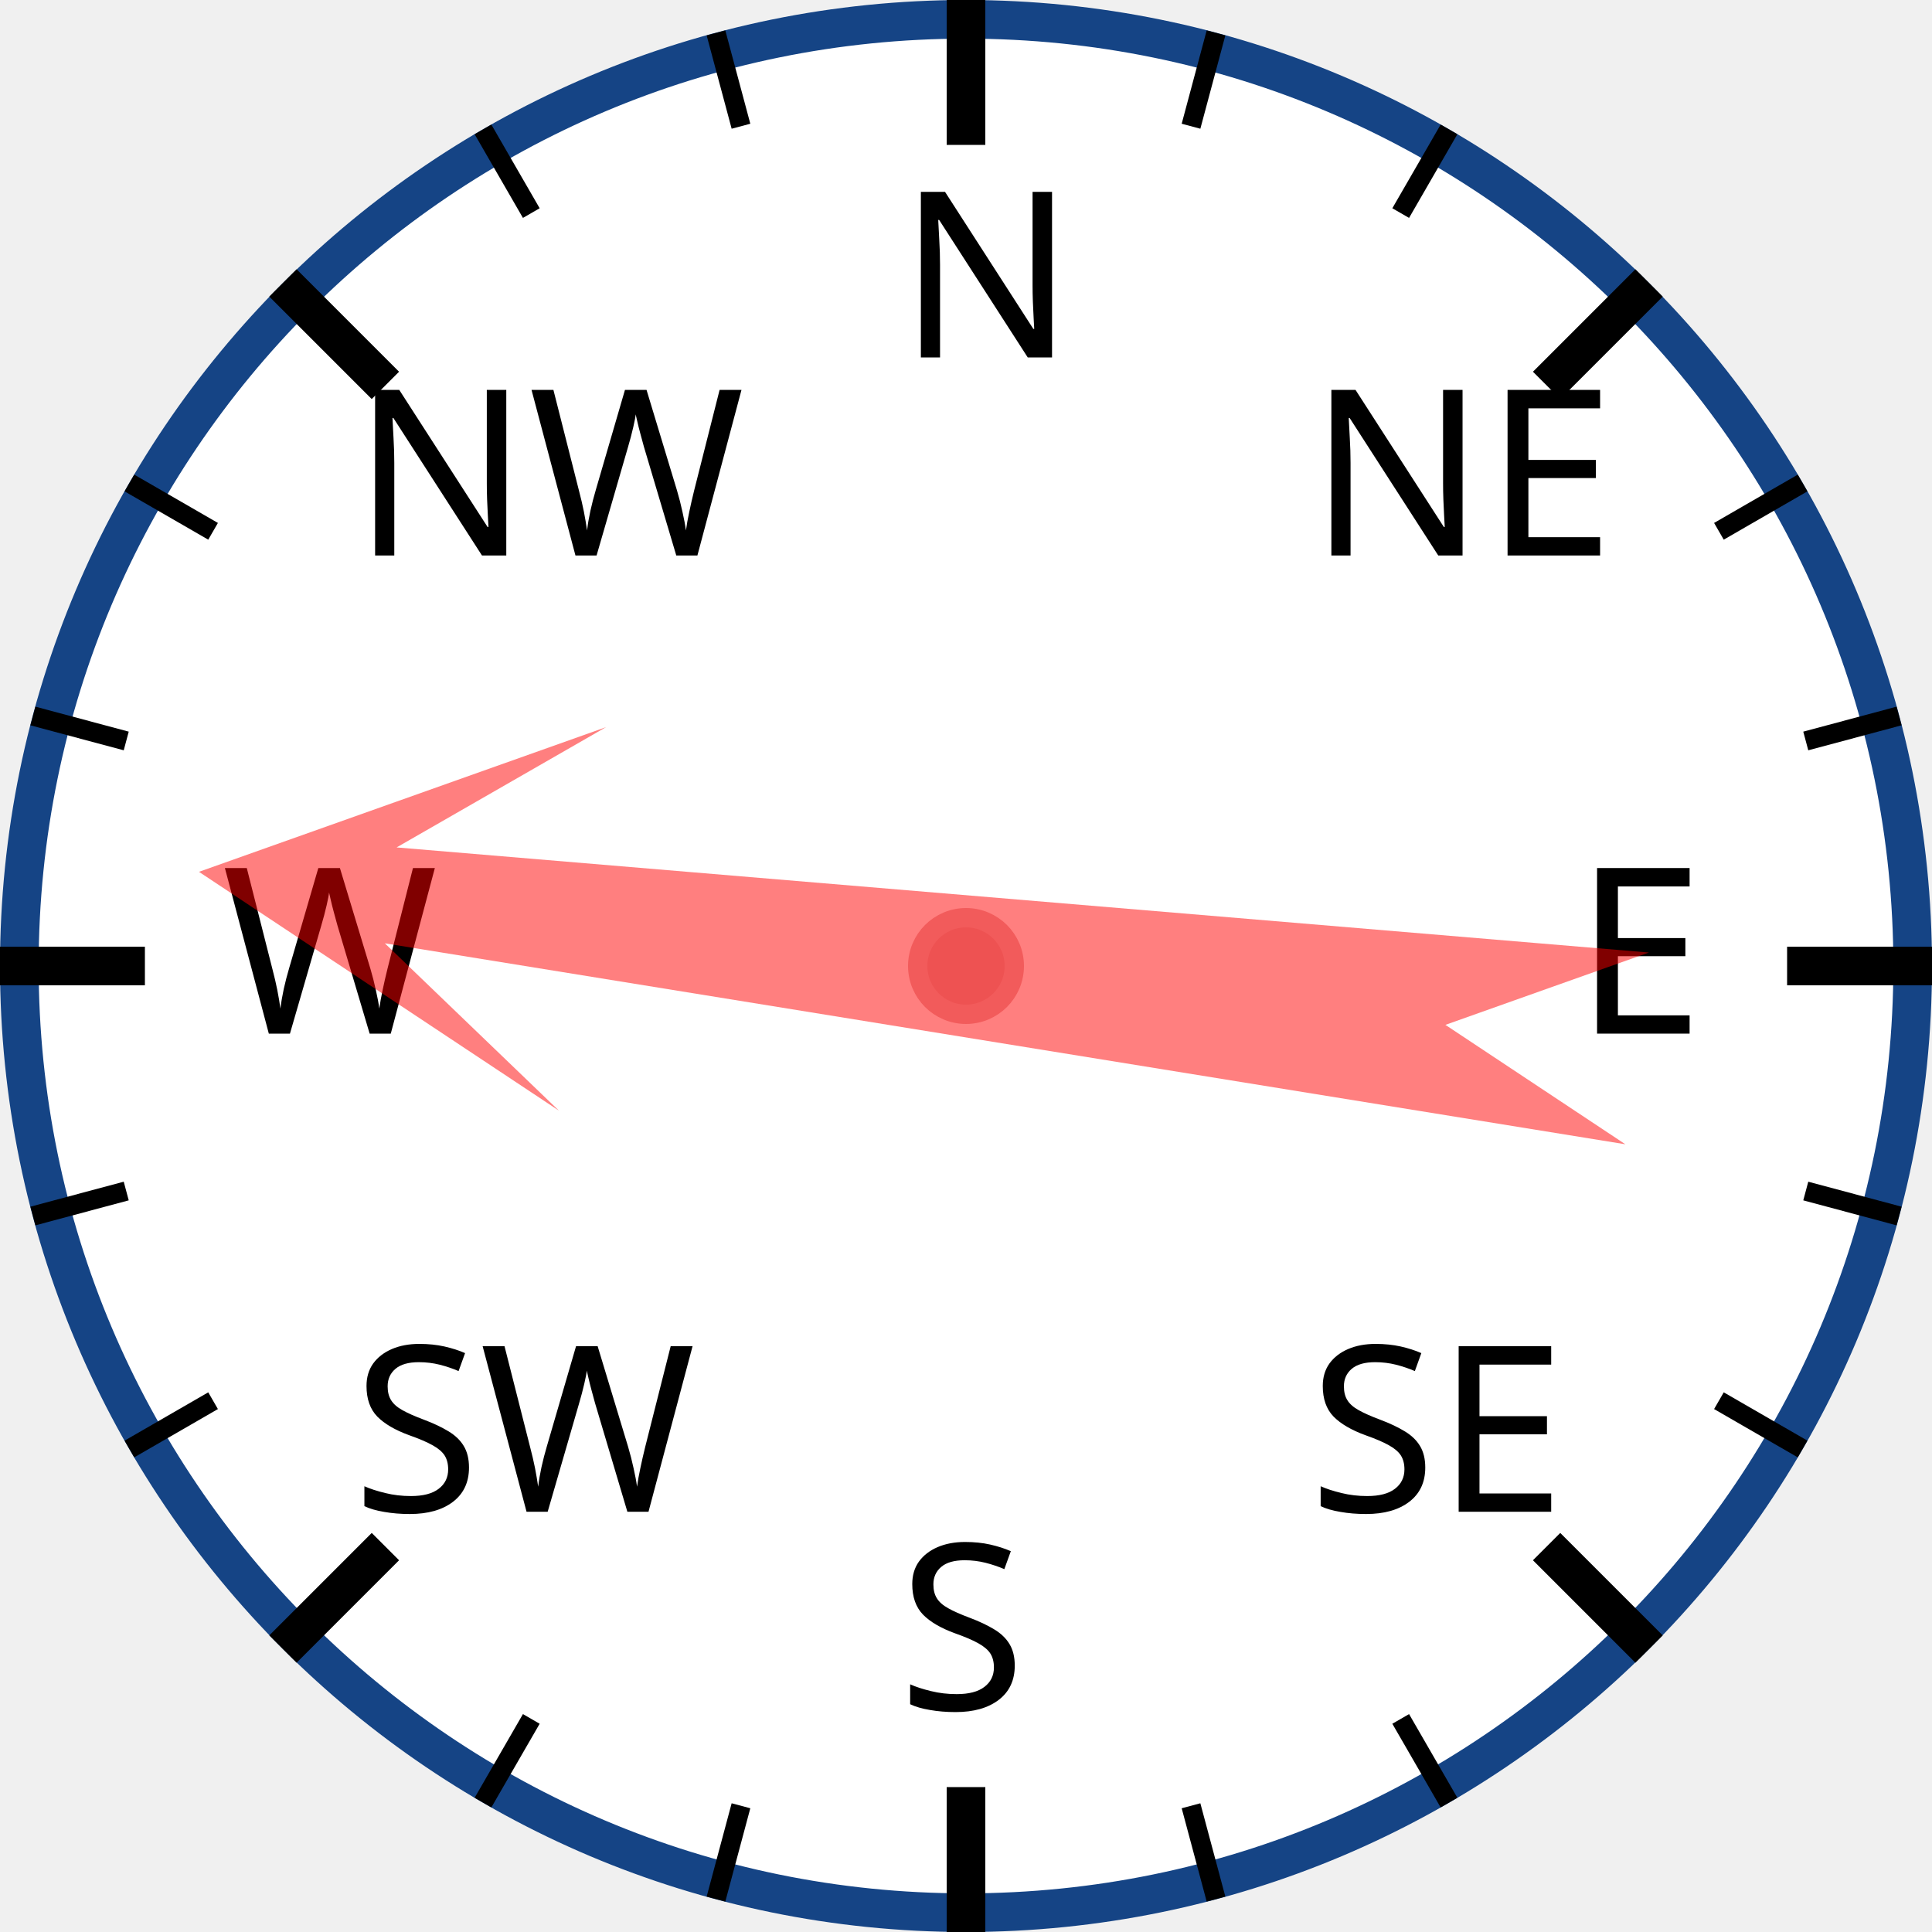
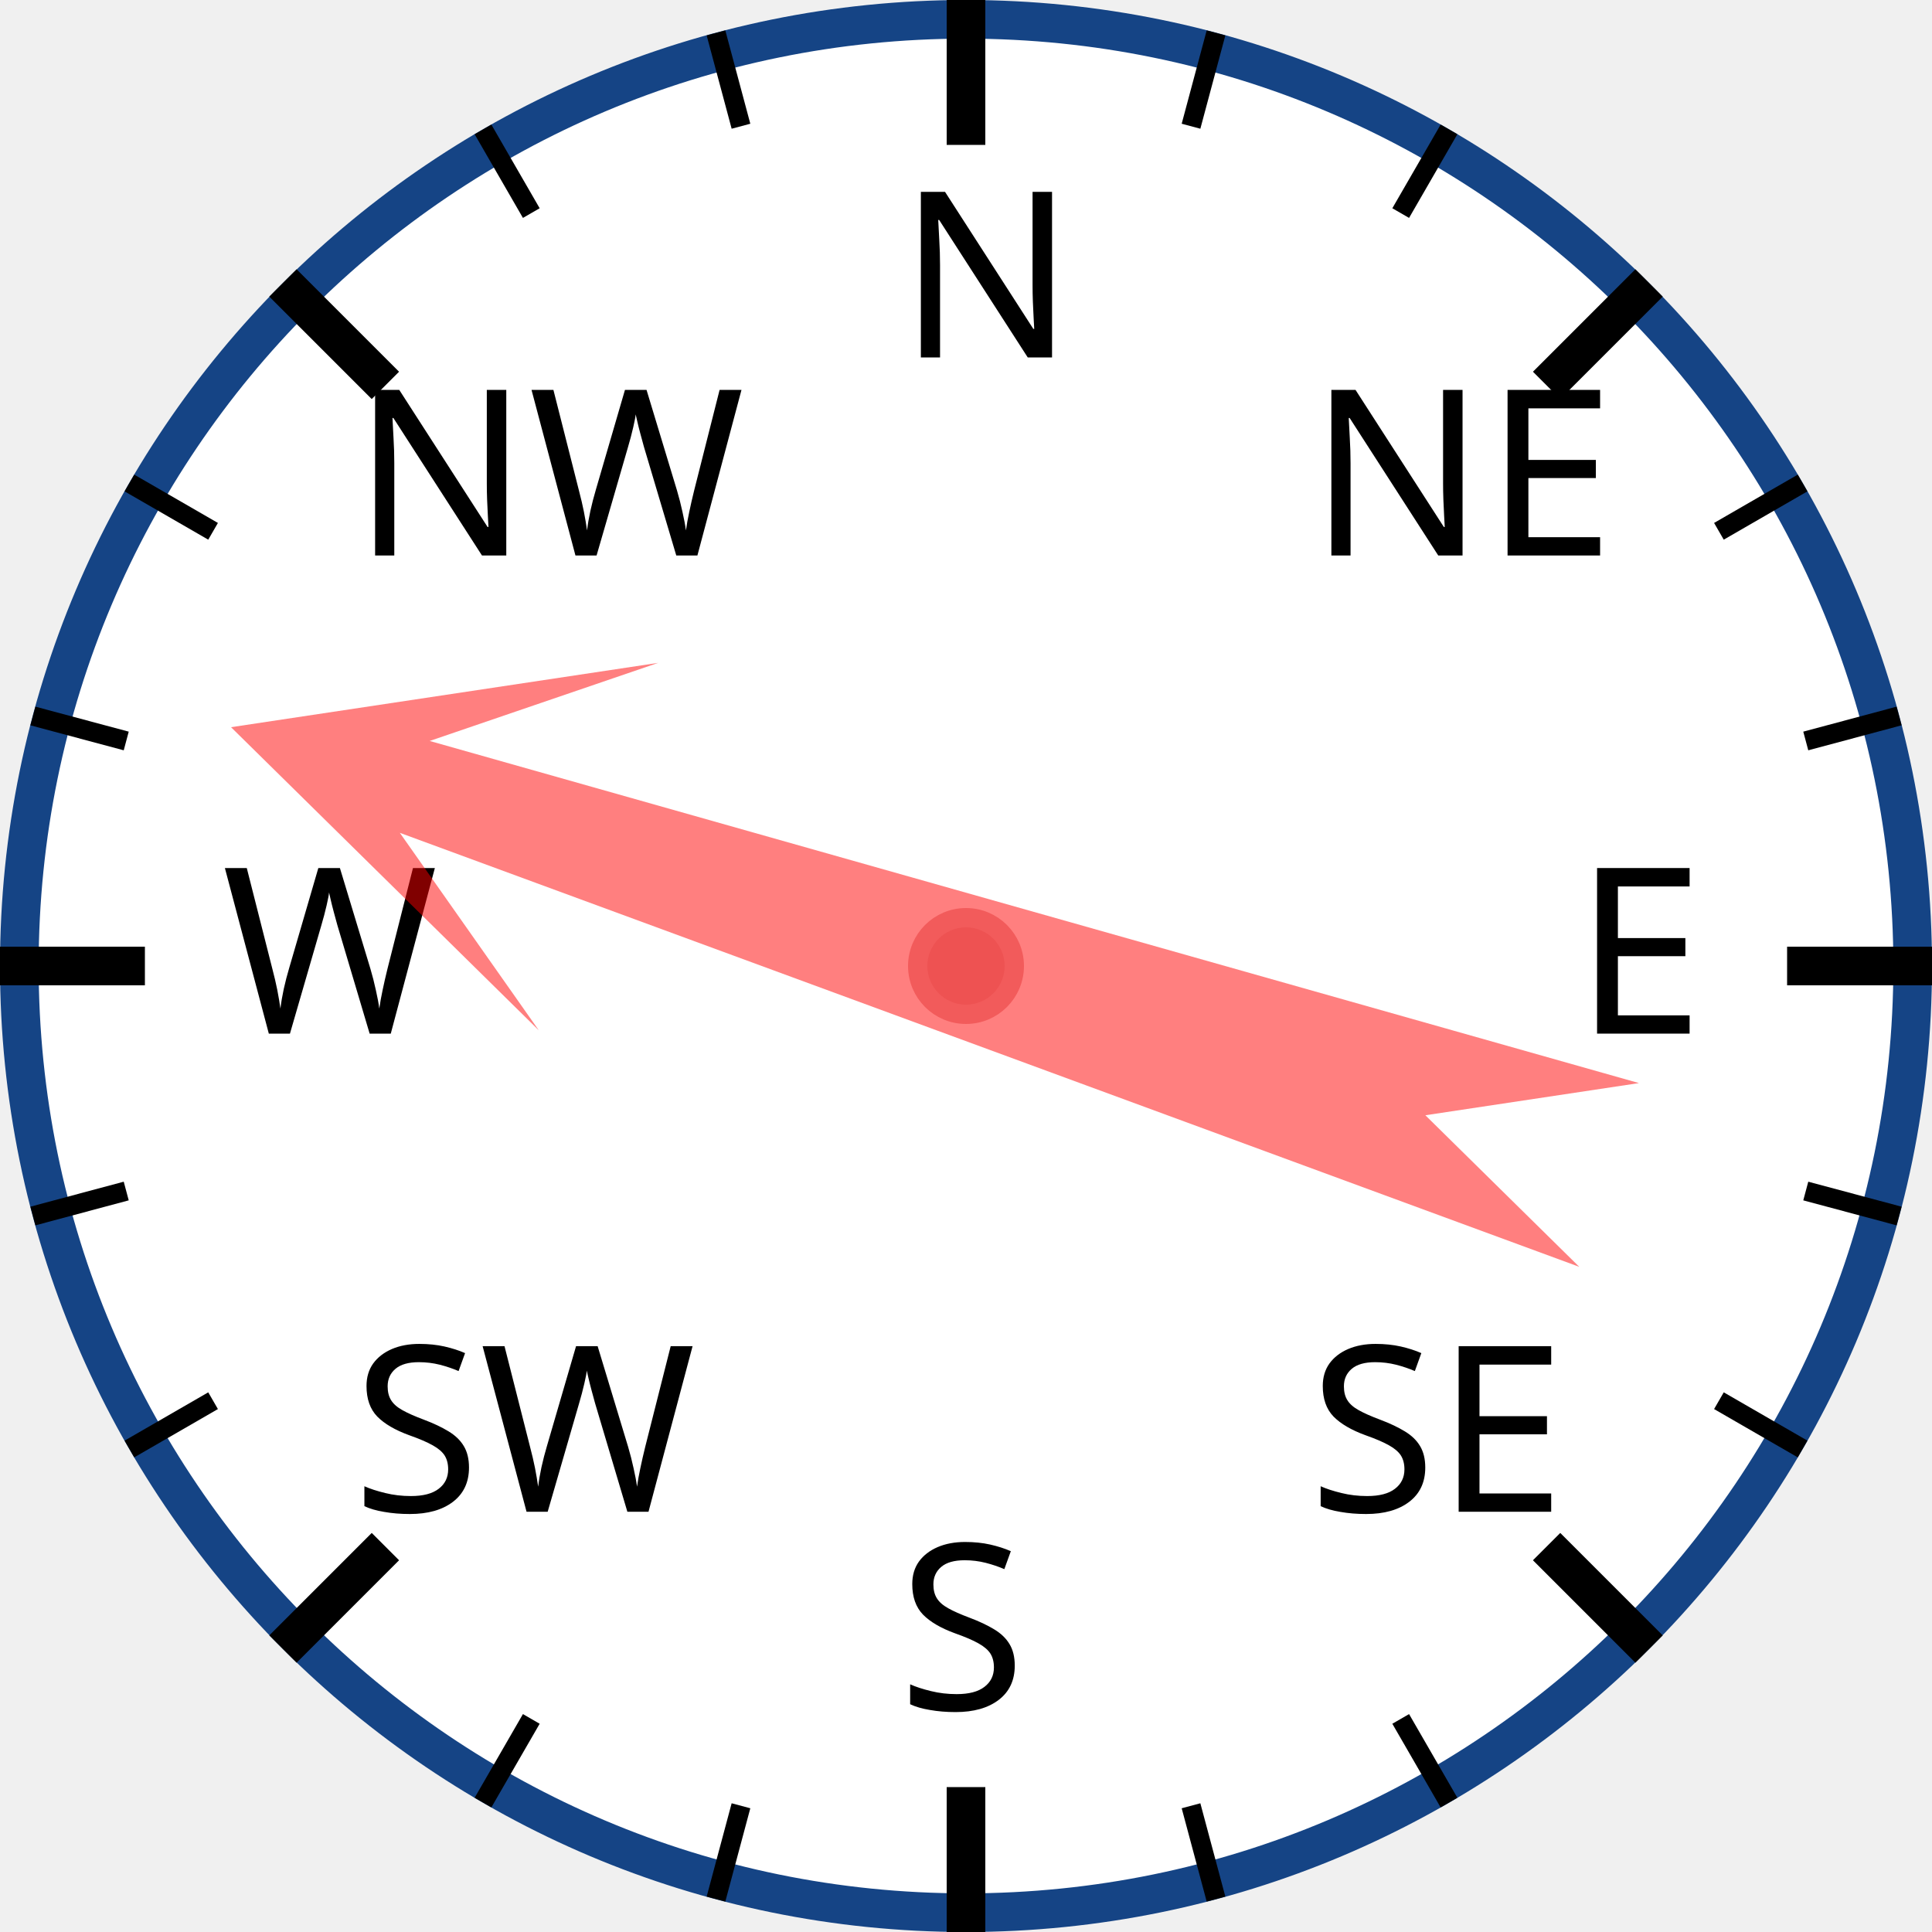
<svg xmlns="http://www.w3.org/2000/svg" width="120px" height="120px" viewBox="0 0 200 200">
  <circle cx="100" cy="100" r="98" style="fill: white; stroke: #154485; stroke-width: 4;" />
  <text x="93.0" y="37.0" style="font-family: sans-serif; font-size: 18pt;">N</text>
  <line x1="100.0" y1="0.0" x2="100.0" y2="15.0" style="stroke: black; stroke-width: 4;" />
  <line x1="74.118" y1="3.407" x2="76.706" y2="13.067" style="stroke: black; stroke-width: 2;" />
  <line x1="50" y1="13.397" x2="55" y2="22.058" style="stroke: black; stroke-width: 2;" />
  <text x="36.503" y="57.503" style="font-family: sans-serif; font-size: 18pt;">NW</text>
  <line x1="29.289" y1="29.289" x2="39.896" y2="39.896" style="stroke: black; stroke-width: 4;" />
  <line x1="13.397" y1="50" x2="22.058" y2="55" style="stroke: black; stroke-width: 2;" />
  <line x1="3.407" y1="74.118" x2="13.067" y2="76.706" style="stroke: black; stroke-width: 2;" />
  <text x="23.0" y="107.0" style="font-family: sans-serif; font-size: 18pt;">W</text>
  <line x1="0.0" y1="100.0" x2="15.0" y2="100.0" style="stroke: black; stroke-width: 4;" />
  <line x1="3.407" y1="125.882" x2="13.067" y2="123.294" style="stroke: black; stroke-width: 2;" />
  <line x1="13.397" y1="150" x2="22.058" y2="145" style="stroke: black; stroke-width: 2;" />
  <text x="36.503" y="156.497" style="font-family: sans-serif; font-size: 18pt;">SW</text>
  <line x1="29.289" y1="170.711" x2="39.896" y2="160.104" style="stroke: black; stroke-width: 4;" />
  <line x1="50" y1="186.603" x2="55" y2="177.942" style="stroke: black; stroke-width: 2;" />
  <line x1="74.118" y1="196.593" x2="76.706" y2="186.933" style="stroke: black; stroke-width: 2;" />
  <text x="93" y="177.0" style="font-family: sans-serif; font-size: 18pt;">S</text>
  <line x1="100" y1="200.0" x2="100" y2="185.0" style="stroke: black; stroke-width: 4;" />
  <line x1="125.882" y1="196.593" x2="123.294" y2="186.933" style="stroke: black; stroke-width: 2;" />
  <line x1="150.0" y1="186.603" x2="145.0" y2="177.942" style="stroke: black; stroke-width: 2;" />
  <text x="135.497" y="156.497" style="font-family: sans-serif; font-size: 18pt;">SE</text>
  <line x1="170.711" y1="170.711" x2="160.104" y2="160.104" style="stroke: black; stroke-width: 4;" />
  <line x1="186.603" y1="150" x2="177.942" y2="145" style="stroke: black; stroke-width: 2;" />
  <line x1="196.593" y1="125.882" x2="186.933" y2="123.294" style="stroke: black; stroke-width: 2;" />
  <text x="163.0" y="107" style="font-family: sans-serif; font-size: 18pt;">E</text>
  <line x1="200.0" y1="100" x2="185.0" y2="100" style="stroke: black; stroke-width: 4;" />
  <line x1="196.593" y1="74.118" x2="186.933" y2="76.706" style="stroke: black; stroke-width: 2;" />
  <line x1="186.603" y1="50" x2="177.942" y2="55" style="stroke: black; stroke-width: 2;" />
  <text x="135.497" y="57.503" style="font-family: sans-serif; font-size: 18pt;">NE</text>
  <line x1="170.711" y1="29.289" x2="160.104" y2="39.896" style="stroke: black; stroke-width: 4;" />
  <line x1="150" y1="13.397" x2="145" y2="22.058" style="stroke: black; stroke-width: 2;" />
  <line x1="125.882" y1="3.407" x2="123.294" y2="13.067" style="stroke: black; stroke-width: 2;" />
-   <polygon points="100 20 120 60 105 40 110 170 100 150 90 170 95 40 80 60" style="fill: red; fill-opacity: 0.5;" transform="rotate(277,100,100)" />
+   <polygon points="100 20 120 60 105 40 110 170 100 150 90 170 95 40 80 60" style="fill: red; fill-opacity: 0.5;" transform="rotate(288,100,100)" />
  <circle cx="100" cy="100" r="5" style="fill: #EE5252; stroke: #F25B5B; stroke-width: 2;" />
</svg>
